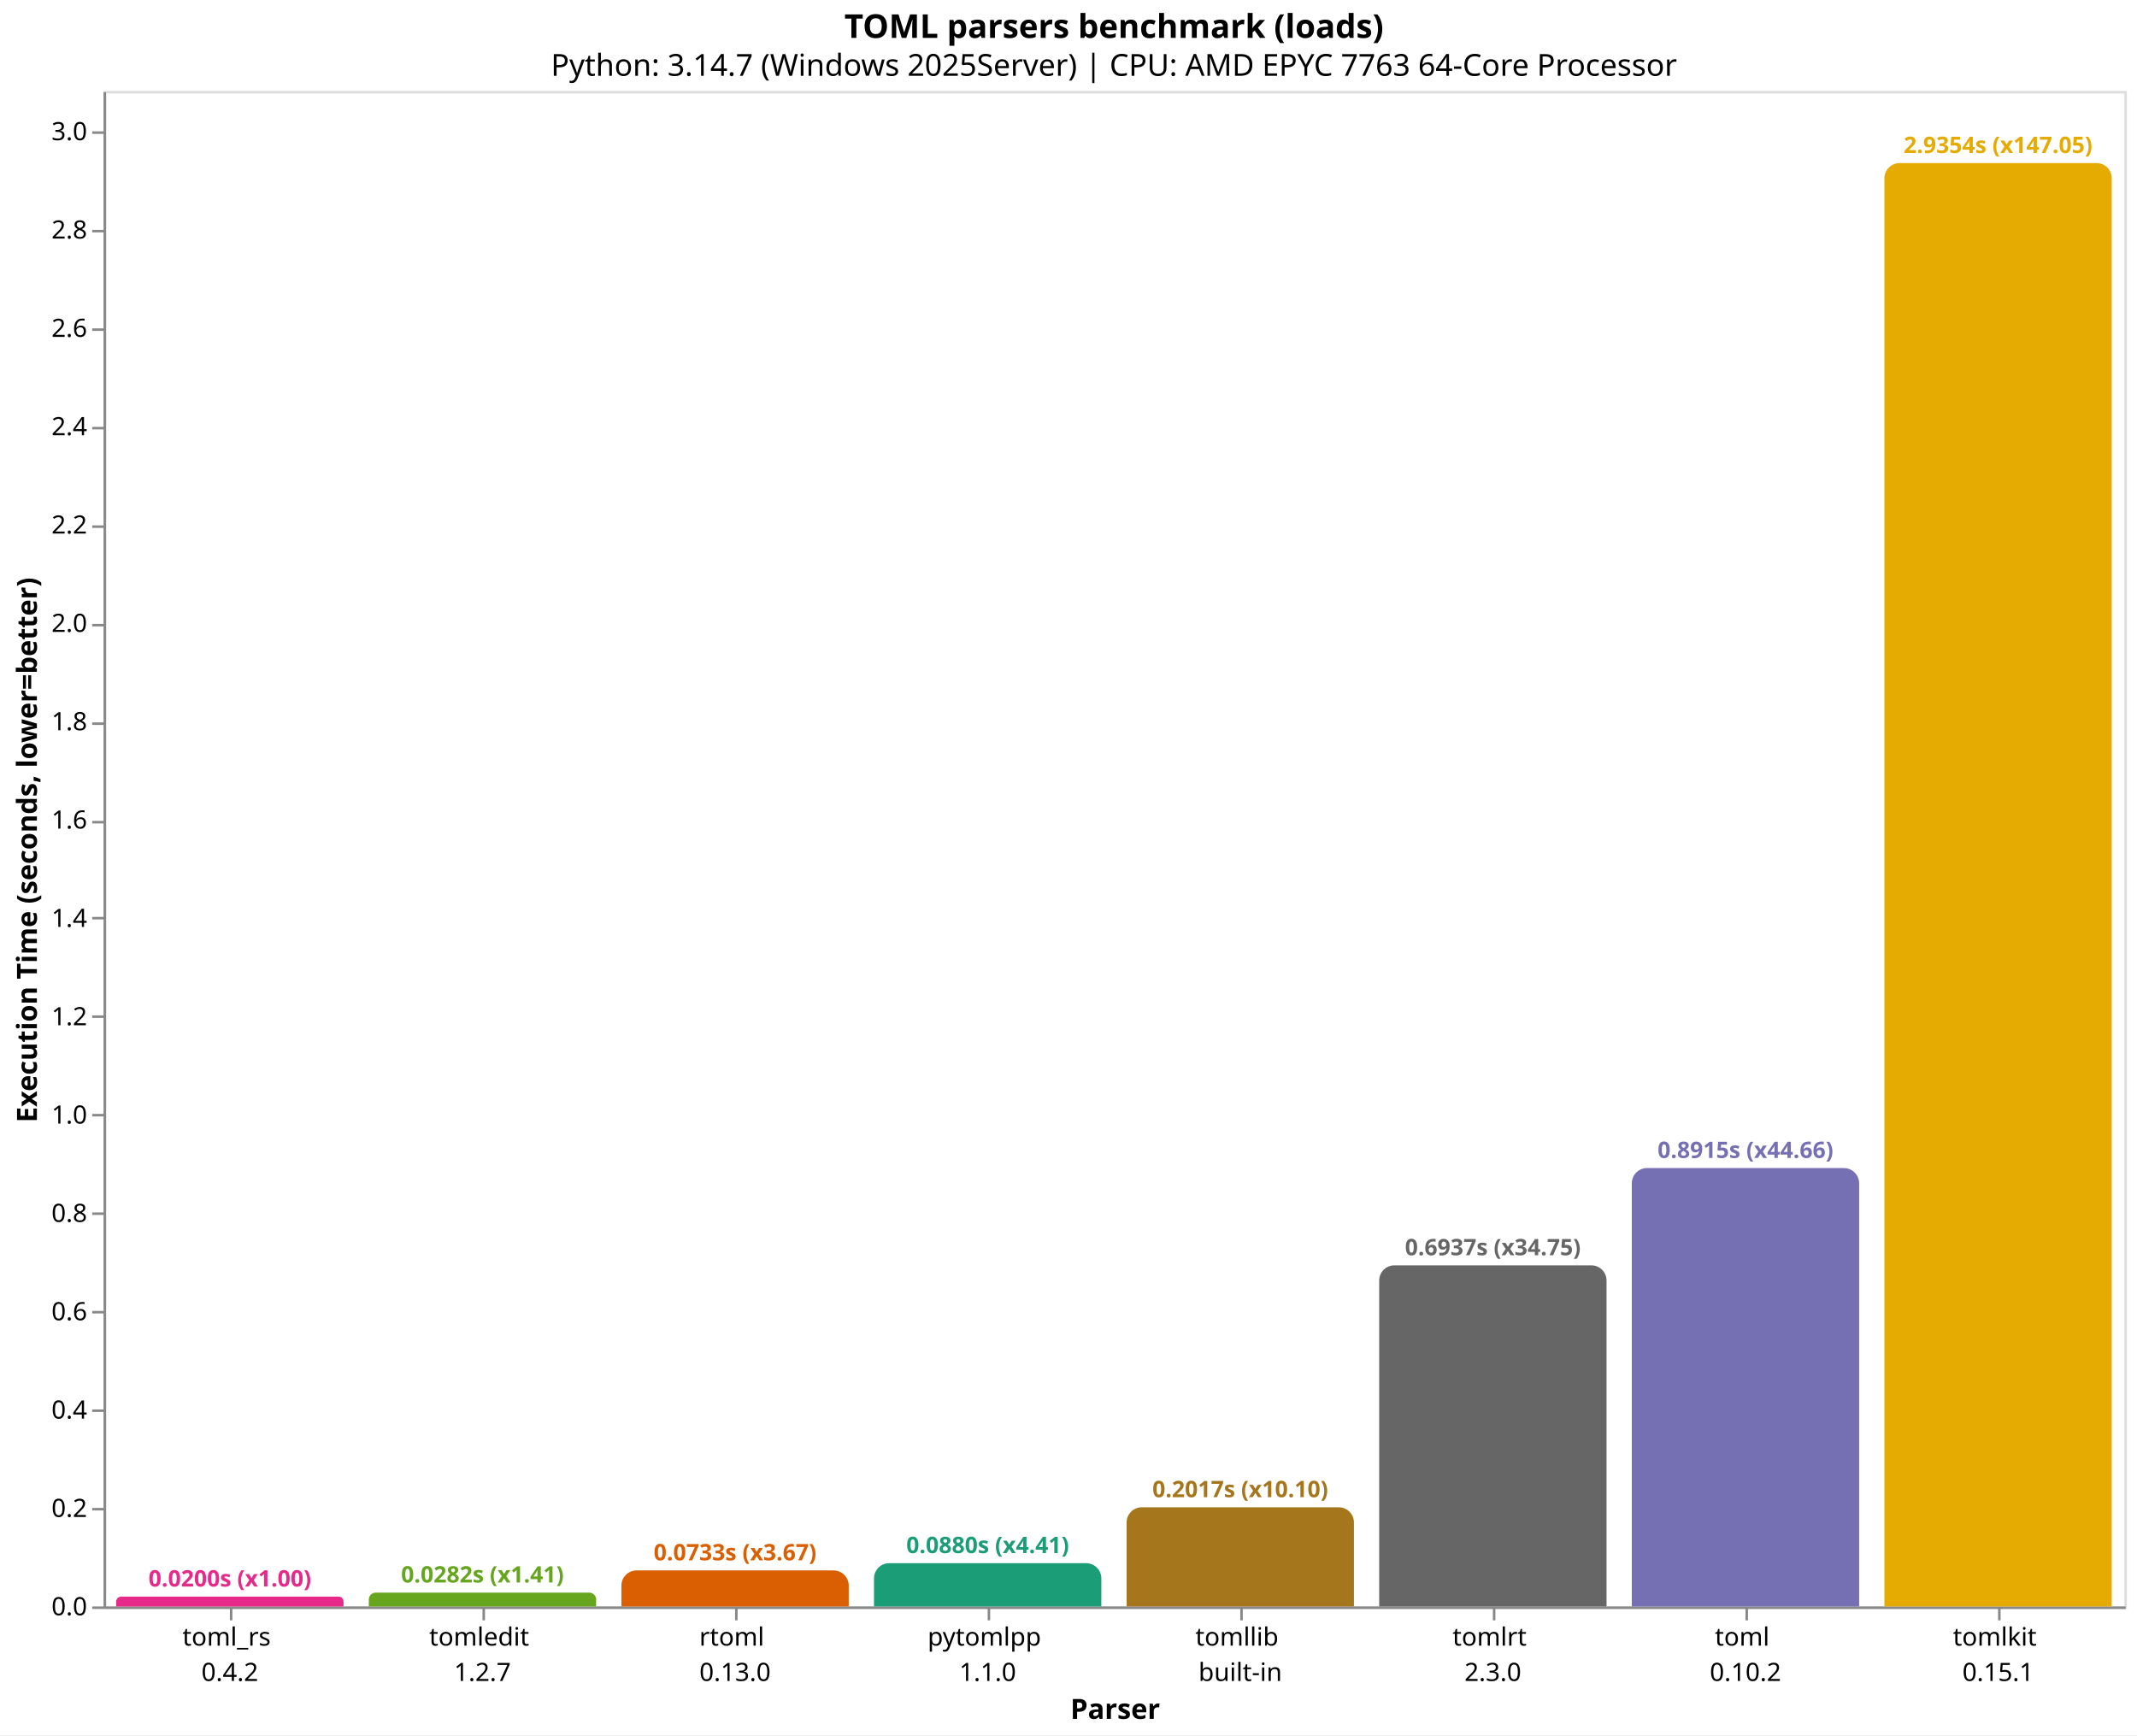
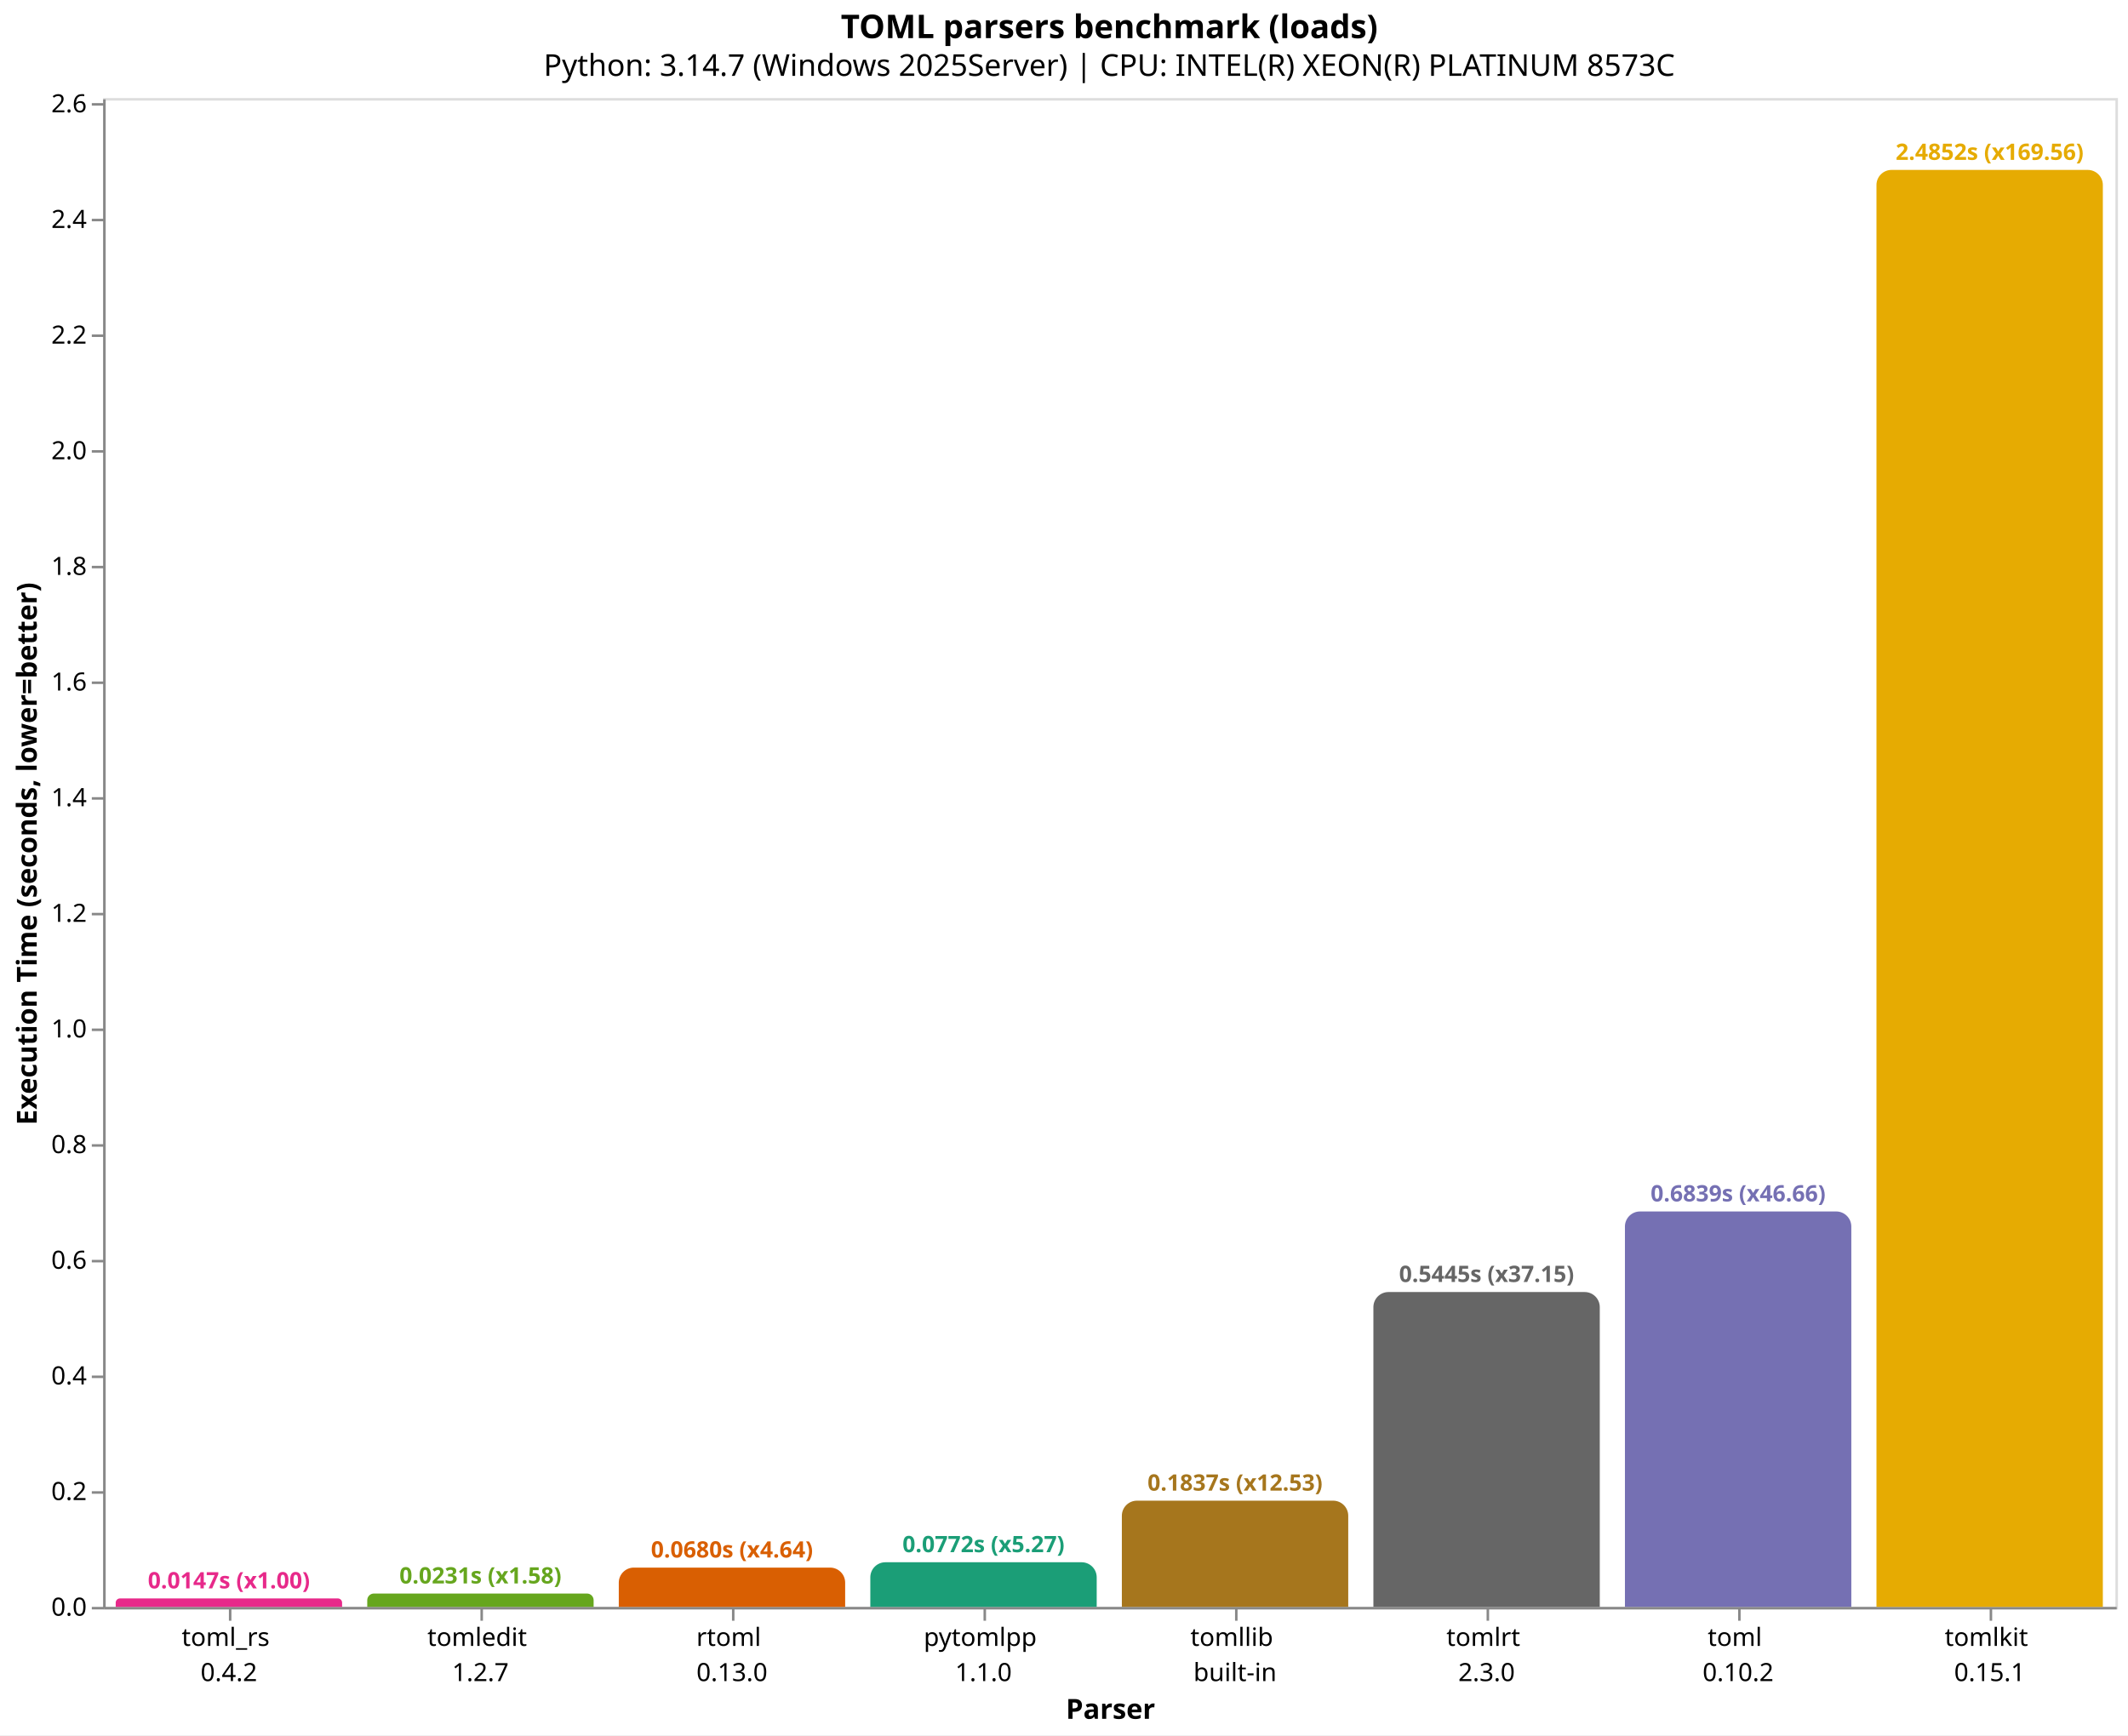
- <svg xmlns="http://www.w3.org/2000/svg" version="1.1" class="marks" width="846" height="687" viewBox="0 0 846 687">
-   <rect width="846" height="687" fill="white" />
-   <g fill="none" stroke-miterlimit="10" transform="translate(41,36)">
+ <svg xmlns="http://www.w3.org/2000/svg" version="1.1" class="marks" width="846" height="690" viewBox="0 0 846 690">
+   <rect width="846" height="690" fill="white" />
+   <g fill="none" stroke-miterlimit="10" transform="translate(41,39)">
    <g class="mark-group role-frame root" role="graphics-object" aria-roledescription="group mark container">
      <g transform="translate(0,0)">
        <path class="background" aria-hidden="true" d="M0.5,0.5h800v600h-800Z" stroke="#ddd" />
        <g>
          <g class="mark-group role-axis" role="graphics-symbol" aria-roledescription="axis" aria-label="X-axis titled 'Parser' for a discrete scale with 8 values: toml_rs&#10;0.4.2, tomledit&#10;1.2.7, rtoml&#10;0.13.0, pytomlpp&#10;1.1.0, tomllib&#10;built-in, ending with tomlkit&#10;0.15.1">
            <g transform="translate(0.5,600.5)">
              <path class="background" aria-hidden="true" d="M0,0h0v0h0Z" pointer-events="none" />
              <g>
                <g class="mark-rule role-axis-tick" pointer-events="none">
                  <line transform="translate(50,0)" x2="0" y2="5" stroke="#888" stroke-width="1" opacity="1" />
                  <line transform="translate(150,0)" x2="0" y2="5" stroke="#888" stroke-width="1" opacity="1" />
                  <line transform="translate(250,0)" x2="0" y2="5" stroke="#888" stroke-width="1" opacity="1" />
                  <line transform="translate(350,0)" x2="0" y2="5" stroke="#888" stroke-width="1" opacity="1" />
                  <line transform="translate(450,0)" x2="0" y2="5" stroke="#888" stroke-width="1" opacity="1" />
                  <line transform="translate(550,0)" x2="0" y2="5" stroke="#888" stroke-width="1" opacity="1" />
                  <line transform="translate(650,0)" x2="0" y2="5" stroke="#888" stroke-width="1" opacity="1" />
                  <line transform="translate(750,0)" x2="0" y2="5" stroke="#888" stroke-width="1" opacity="1" />
                </g>
                <g class="mark-text role-axis-label" pointer-events="none">
                  <text text-anchor="middle" transform="translate(49.5,15)" font-family="sans-serif" font-size="10px" fill="#000" opacity="1">
                    <tspan>toml_rs</tspan>
                    <tspan x="0" dy="14">0.4.2</tspan>
                  </text>
                  <text text-anchor="middle" transform="translate(149.5,15)" font-family="sans-serif" font-size="10px" fill="#000" opacity="1">
                    <tspan>tomledit</tspan>
                    <tspan x="0" dy="14">1.2.7</tspan>
                  </text>
                  <text text-anchor="middle" transform="translate(249.5,15)" font-family="sans-serif" font-size="10px" fill="#000" opacity="1">
                    <tspan>rtoml</tspan>
                    <tspan x="0" dy="14">0.13.0</tspan>
                  </text>
                  <text text-anchor="middle" transform="translate(349.5,15)" font-family="sans-serif" font-size="10px" fill="#000" opacity="1">
                    <tspan>pytomlpp</tspan>
                    <tspan x="0" dy="14">1.1.0</tspan>
                  </text>
                  <text text-anchor="middle" transform="translate(449.5,15)" font-family="sans-serif" font-size="10px" fill="#000" opacity="1">
                    <tspan>tomllib</tspan>
                    <tspan x="0" dy="14">built-in</tspan>
                  </text>
                  <text text-anchor="middle" transform="translate(549.5,15)" font-family="sans-serif" font-size="10px" fill="#000" opacity="1">
                    <tspan>tomlrt</tspan>
                    <tspan x="0" dy="14">2.3.0</tspan>
                  </text>
                  <text text-anchor="middle" transform="translate(649.5,15)" font-family="sans-serif" font-size="10px" fill="#000" opacity="1">
                    <tspan>toml</tspan>
                    <tspan x="0" dy="14">0.10.2</tspan>
                  </text>
                  <text text-anchor="middle" transform="translate(749.5,15)" font-family="sans-serif" font-size="10px" fill="#000" opacity="1">
                    <tspan>tomlkit</tspan>
                    <tspan x="0" dy="14">0.15.1</tspan>
                  </text>
                </g>
                <g class="mark-rule role-axis-domain" pointer-events="none">
                  <line transform="translate(0,0)" x2="800" y2="0" stroke="#888" stroke-width="1" opacity="1" />
                </g>
                <g class="mark-text role-axis-title" pointer-events="none">
                  <text text-anchor="middle" transform="translate(400,44)" font-family="sans-serif" font-size="11px" font-weight="bold" fill="#000" opacity="1">Parser</text>
                </g>
              </g>
              <path class="foreground" aria-hidden="true" d="" pointer-events="none" display="none" />
            </g>
          </g>
-           <g class="mark-group role-axis" role="graphics-symbol" aria-roledescription="axis" aria-label="Y-axis titled 'Execution Time (seconds, lower=better)' for a linear scale with values from 0.0 to 3.1">
+           <g class="mark-group role-axis" role="graphics-symbol" aria-roledescription="axis" aria-label="Y-axis titled 'Execution Time (seconds, lower=better)' for a linear scale with values from 0.0 to 2.6">
            <g transform="translate(0.5,0.5)">
              <path class="background" aria-hidden="true" d="M0,0h0v0h0Z" pointer-events="none" />
              <g>
                <g class="mark-rule role-axis-tick" pointer-events="none">
                  <line transform="translate(0,600)" x2="-5" y2="0" stroke="#888" stroke-width="1" opacity="1" />
-                   <line transform="translate(0,561)" x2="-5" y2="0" stroke="#888" stroke-width="1" opacity="1" />
-                   <line transform="translate(0,522)" x2="-5" y2="0" stroke="#888" stroke-width="1" opacity="1" />
-                   <line transform="translate(0,483)" x2="-5" y2="0" stroke="#888" stroke-width="1" opacity="1" />
-                   <line transform="translate(0,444)" x2="-5" y2="0" stroke="#888" stroke-width="1" opacity="1" />
-                   <line transform="translate(0,405)" x2="-5" y2="0" stroke="#888" stroke-width="1" opacity="1" />
-                   <line transform="translate(0,366)" x2="-5" y2="0" stroke="#888" stroke-width="1" opacity="1" />
-                   <line transform="translate(0,327)" x2="-5" y2="0" stroke="#888" stroke-width="1" opacity="1" />
-                   <line transform="translate(0,289)" x2="-5" y2="0" stroke="#888" stroke-width="1" opacity="1" />
-                   <line transform="translate(0,250)" x2="-5" y2="0" stroke="#888" stroke-width="1" opacity="1" />
-                   <line transform="translate(0,211)" x2="-5" y2="0" stroke="#888" stroke-width="1" opacity="1" />
-                   <line transform="translate(0,172)" x2="-5" y2="0" stroke="#888" stroke-width="1" opacity="1" />
-                   <line transform="translate(0,133)" x2="-5" y2="0" stroke="#888" stroke-width="1" opacity="1" />
+                   <line transform="translate(0,554)" x2="-5" y2="0" stroke="#888" stroke-width="1" opacity="1" />
+                   <line transform="translate(0,508)" x2="-5" y2="0" stroke="#888" stroke-width="1" opacity="1" />
+                   <line transform="translate(0,462)" x2="-5" y2="0" stroke="#888" stroke-width="1" opacity="1" />
+                   <line transform="translate(0,416)" x2="-5" y2="0" stroke="#888" stroke-width="1" opacity="1" />
+                   <line transform="translate(0,370)" x2="-5" y2="0" stroke="#888" stroke-width="1" opacity="1" />
+                   <line transform="translate(0,324)" x2="-5" y2="0" stroke="#888" stroke-width="1" opacity="1" />
+                   <line transform="translate(0,278)" x2="-5" y2="0" stroke="#888" stroke-width="1" opacity="1" />
+                   <line transform="translate(0,232)" x2="-5" y2="0" stroke="#888" stroke-width="1" opacity="1" />
+                   <line transform="translate(0,186)" x2="-5" y2="0" stroke="#888" stroke-width="1" opacity="1" />
+                   <line transform="translate(0,140)" x2="-5" y2="0" stroke="#888" stroke-width="1" opacity="1" />
                  <line transform="translate(0,94)" x2="-5" y2="0" stroke="#888" stroke-width="1" opacity="1" />
-                   <line transform="translate(0,55)" x2="-5" y2="0" stroke="#888" stroke-width="1" opacity="1" />
-                   <line transform="translate(0,16)" x2="-5" y2="0" stroke="#888" stroke-width="1" opacity="1" />
+                   <line transform="translate(0,48)" x2="-5" y2="0" stroke="#888" stroke-width="1" opacity="1" />
+                   <line transform="translate(0,2)" x2="-5" y2="0" stroke="#888" stroke-width="1" opacity="1" />
                </g>
                <g class="mark-text role-axis-label" pointer-events="none">
                  <text text-anchor="end" transform="translate(-7,603)" font-family="sans-serif" font-size="10px" fill="#000" opacity="1">0.0</text>
-                   <text text-anchor="end" transform="translate(-7,564.0669)" font-family="sans-serif" font-size="10px" fill="#000" opacity="1">0.2</text>
-                   <text text-anchor="end" transform="translate(-7,525.1338)" font-family="sans-serif" font-size="10px" fill="#000" opacity="1">0.4</text>
-                   <text text-anchor="end" transform="translate(-7,486.2007)" font-family="sans-serif" font-size="10px" fill="#000" opacity="1">0.6</text>
-                   <text text-anchor="end" transform="translate(-7,447.2676)" font-family="sans-serif" font-size="10px" fill="#000" opacity="1">0.8</text>
-                   <text text-anchor="end" transform="translate(-7,408.3344)" font-family="sans-serif" font-size="10px" fill="#000" opacity="1">1.0</text>
-                   <text text-anchor="end" transform="translate(-7,369.4013)" font-family="sans-serif" font-size="10px" fill="#000" opacity="1">1.2</text>
-                   <text text-anchor="end" transform="translate(-7,330.4682)" font-family="sans-serif" font-size="10px" fill="#000" opacity="1">1.4</text>
-                   <text text-anchor="end" transform="translate(-7,291.5351)" font-family="sans-serif" font-size="10px" fill="#000" opacity="1">1.6</text>
-                   <text text-anchor="end" transform="translate(-7,252.602)" font-family="sans-serif" font-size="10px" fill="#000" opacity="1">1.8</text>
-                   <text text-anchor="end" transform="translate(-7,213.6689)" font-family="sans-serif" font-size="10px" fill="#000" opacity="1">2.0</text>
-                   <text text-anchor="end" transform="translate(-7,174.7358)" font-family="sans-serif" font-size="10px" fill="#000" opacity="1">2.2</text>
-                   <text text-anchor="end" transform="translate(-7,135.8027)" font-family="sans-serif" font-size="10px" fill="#000" opacity="1">2.4</text>
-                   <text text-anchor="end" transform="translate(-7,96.86954)" font-family="sans-serif" font-size="10px" fill="#000" opacity="1">2.6</text>
-                   <text text-anchor="end" transform="translate(-7,57.93643)" font-family="sans-serif" font-size="10px" fill="#000" opacity="1">2.8</text>
-                   <text text-anchor="end" transform="translate(-7,19.00331)" font-family="sans-serif" font-size="10px" fill="#000" opacity="1">3.0</text>
+                   <text text-anchor="end" transform="translate(-7,557.0131)" font-family="sans-serif" font-size="10px" fill="#000" opacity="1">0.2</text>
+                   <text text-anchor="end" transform="translate(-7,511.0262)" font-family="sans-serif" font-size="10px" fill="#000" opacity="1">0.4</text>
+                   <text text-anchor="end" transform="translate(-7,465.0392)" font-family="sans-serif" font-size="10px" fill="#000" opacity="1">0.6</text>
+                   <text text-anchor="end" transform="translate(-7,419.0523)" font-family="sans-serif" font-size="10px" fill="#000" opacity="1">0.8</text>
+                   <text text-anchor="end" transform="translate(-7,373.0654)" font-family="sans-serif" font-size="10px" fill="#000" opacity="1">1.0</text>
+                   <text text-anchor="end" transform="translate(-7,327.0785)" font-family="sans-serif" font-size="10px" fill="#000" opacity="1">1.2</text>
+                   <text text-anchor="end" transform="translate(-7,281.0915)" font-family="sans-serif" font-size="10px" fill="#000" opacity="1">1.4</text>
+                   <text text-anchor="end" transform="translate(-7,235.1046)" font-family="sans-serif" font-size="10px" fill="#000" opacity="1">1.6</text>
+                   <text text-anchor="end" transform="translate(-7,189.1177)" font-family="sans-serif" font-size="10px" fill="#000" opacity="1">1.8</text>
+                   <text text-anchor="end" transform="translate(-7,143.1308)" font-family="sans-serif" font-size="10px" fill="#000" opacity="1">2.0</text>
+                   <text text-anchor="end" transform="translate(-7,97.14384)" font-family="sans-serif" font-size="10px" fill="#000" opacity="1">2.2</text>
+                   <text text-anchor="end" transform="translate(-7,51.15691)" font-family="sans-serif" font-size="10px" fill="#000" opacity="1">2.4</text>
+                   <text text-anchor="end" transform="translate(-7,5.169991)" font-family="sans-serif" font-size="10px" fill="#000" opacity="1">2.6</text>
                </g>
                <g class="mark-rule role-axis-domain" pointer-events="none">
                  <line transform="translate(0,600)" x2="0" y2="-600" stroke="#888" stroke-width="1" opacity="1" />
                </g>
                <g class="mark-text role-axis-title" pointer-events="none">
                  <text text-anchor="middle" transform="translate(-24.90137,300) rotate(-90) translate(0,-2)" font-family="sans-serif" font-size="11px" font-weight="bold" fill="#000" opacity="1">Execution Time (seconds, lower=better)</text>
                </g>
              </g>
              <path class="foreground" aria-hidden="true" d="" pointer-events="none" display="none" />
            </g>
          </g>
          <g class="mark-group role-scope" role="graphics-object" aria-roledescription="group mark container">
-             <g transform="translate(5,596.1139)">
-               <path class="background" aria-hidden="true" d="M1.943,0L88.057,0C89.129,0,90,0.871,90,1.943L90,3.886C90,3.886,90,3.886,90,3.886L0,3.886C0,3.886,0,3.886,0,3.886L0,1.943C0,0.871,0.871,0,1.943,0Z" />
+             <g transform="translate(5,596.6299)">
+               <path class="background" aria-hidden="true" d="M1.685,0L88.315,0C89.245,0,90,0.755,90,1.685L90,3.37C90,3.37,90,3.37,90,3.37L0,3.37C0,3.37,0,3.37,0,3.37L0,1.685C0,0.755,0.755,0,1.685,0Z" />
              <g clip-path="url(#clip1)">
                <g class="mark-group role-scope" role="graphics-object" aria-roledescription="group mark container">
-                   <g transform="translate(0,-596.1139)">
-                     <path class="background" aria-hidden="true" d="M0,0h90v0h-90Z" />
-                     <g>
-                       <g class="mark-rect role-mark layer_0_marks" role="graphics-object" aria-roledescription="rect mark container">
-                         <path aria-label="Parser: toml_rs&#10;0.4.2; Execution Time (seconds, lower=better): 0.0199628; parser: toml_rs; Execution Time (s): 0.0200; Slowdown: 1.00" role="graphics-symbol" aria-roledescription="bar" d="M0,596.114h90v3.886h-90Z" fill="#e7298a" />
-                       </g>
-                     </g>
-                     <path class="foreground" aria-hidden="true" d="" display="none" />
-                   </g>
-                 </g>
-               </g>
-               <path class="foreground" aria-hidden="true" d="" display="none" />
-             </g>
-             <g transform="translate(105,594.5182)">
-               <path class="background" aria-hidden="true" d="M2.741,0L87.259,0C88.772,0,90,1.228,90,2.741L90,5.482C90,5.482,90,5.482,90,5.482L0,5.482C0,5.482,0,5.482,0,5.482L0,2.741C0,1.228,1.228,0,2.741,0Z" />
+                   <g transform="translate(0,-596.6299)">
+                     <path class="background" aria-hidden="true" d="M0,0h90v0h-90Z" />
+                     <g>
+                       <g class="mark-rect role-mark layer_0_marks" role="graphics-object" aria-roledescription="rect mark container">
+                         <path aria-label="Parser: toml_rs&#10;0.4.2; Execution Time (seconds, lower=better): 0.0146568; parser: toml_rs; Execution Time (s): 0.0147; Slowdown: 1.00" role="graphics-symbol" aria-roledescription="bar" d="M0,596.63h90v3.37h-90Z" fill="#e7298a" />
+                       </g>
+                     </g>
+                     <path class="foreground" aria-hidden="true" d="" display="none" />
+                   </g>
+                 </g>
+               </g>
+               <path class="foreground" aria-hidden="true" d="" display="none" />
+             </g>
+             <g transform="translate(105,594.6781)">
+               <path class="background" aria-hidden="true" d="M2.661,0L87.339,0C88.808,0,90,1.192,90,2.661L90,5.322C90,5.322,90,5.322,90,5.322L0,5.322C0,5.322,0,5.322,0,5.322L0,2.661C0,1.192,1.192,0,2.661,0Z" />
              <g clip-path="url(#clip2)">
                <g class="mark-group role-scope" role="graphics-object" aria-roledescription="group mark container">
-                   <g transform="translate(0,-594.5182)">
-                     <path class="background" aria-hidden="true" d="M0,0h90v0h-90Z" />
-                     <g>
-                       <g class="mark-rect role-mark layer_0_marks" role="graphics-object" aria-roledescription="rect mark container">
-                         <path aria-label="Parser: tomledit&#10;1.2.7; Execution Time (seconds, lower=better): 0.0281601; parser: tomledit; Execution Time (s): 0.0282; Slowdown: 1.41" role="graphics-symbol" aria-roledescription="bar" d="M0,594.518h90v5.482h-90Z" fill="#66a61e" />
-                       </g>
-                     </g>
-                     <path class="foreground" aria-hidden="true" d="" display="none" />
-                   </g>
-                 </g>
-               </g>
-               <path class="foreground" aria-hidden="true" d="" display="none" />
-             </g>
-             <g transform="translate(205,585.7393)">
-               <path class="background" aria-hidden="true" d="M6,0L84,0C87.311,0,90,2.689,90,6L90,14.261C90,14.261,90,14.261,90,14.261L0,14.261C0,14.261,0,14.261,0,14.261L0,6C0,2.689,2.689,0,6,0Z" />
+                   <g transform="translate(0,-594.6781)">
+                     <path class="background" aria-hidden="true" d="M0,0h90v0h-90Z" />
+                     <g>
+                       <g class="mark-rect role-mark layer_0_marks" role="graphics-object" aria-roledescription="rect mark container">
+                         <path aria-label="Parser: tomledit&#10;1.2.7; Execution Time (seconds, lower=better): 0.0231452; parser: tomledit; Execution Time (s): 0.0231; Slowdown: 1.58" role="graphics-symbol" aria-roledescription="bar" d="M0,594.678h90v5.322h-90Z" fill="#66a61e" />
+                       </g>
+                     </g>
+                     <path class="foreground" aria-hidden="true" d="" display="none" />
+                   </g>
+                 </g>
+               </g>
+               <path class="foreground" aria-hidden="true" d="" display="none" />
+             </g>
+             <g transform="translate(205,584.3672)">
+               <path class="background" aria-hidden="true" d="M6,0L84,0C87.311,0,90,2.689,90,6L90,15.633C90,15.633,90,15.633,90,15.633L0,15.633C0,15.633,0,15.633,0,15.633L0,6C0,2.689,2.689,0,6,0Z" />
              <g clip-path="url(#clip3)">
                <g class="mark-group role-scope" role="graphics-object" aria-roledescription="group mark container">
-                   <g transform="translate(0,-585.7393)">
-                     <path class="background" aria-hidden="true" d="M0,0h90v0h-90Z" />
-                     <g>
-                       <g class="mark-rect role-mark layer_0_marks" role="graphics-object" aria-roledescription="rect mark container">
-                         <path aria-label="Parser: rtoml&#10;0.13.0; Execution Time (seconds, lower=better): 0.0732576; parser: rtoml; Execution Time (s): 0.0733; Slowdown: 3.67" role="graphics-symbol" aria-roledescription="bar" d="M0,585.739h90v14.261h-90Z" fill="#d95f02" />
-                       </g>
-                     </g>
-                     <path class="foreground" aria-hidden="true" d="" display="none" />
-                   </g>
-                 </g>
-               </g>
-               <path class="foreground" aria-hidden="true" d="" display="none" />
-             </g>
-             <g transform="translate(305,582.8718)">
-               <path class="background" aria-hidden="true" d="M6,0L84,0C87.311,0,90,2.689,90,6L90,17.128C90,17.128,90,17.128,90,17.128L0,17.128C0,17.128,0,17.128,0,17.128L0,6C0,2.689,2.689,0,6,0Z" />
+                   <g transform="translate(0,-584.3672)">
+                     <path class="background" aria-hidden="true" d="M0,0h90v0h-90Z" />
+                     <g>
+                       <g class="mark-rect role-mark layer_0_marks" role="graphics-object" aria-roledescription="rect mark container">
+                         <path aria-label="Parser: rtoml&#10;0.13.0; Execution Time (seconds, lower=better): 0.0679881; parser: rtoml; Execution Time (s): 0.0680; Slowdown: 4.64" role="graphics-symbol" aria-roledescription="bar" d="M0,584.367h90v15.633h-90Z" fill="#d95f02" />
+                       </g>
+                     </g>
+                     <path class="foreground" aria-hidden="true" d="" display="none" />
+                   </g>
+                 </g>
+               </g>
+               <path class="foreground" aria-hidden="true" d="" display="none" />
+             </g>
+             <g transform="translate(305,582.2443)">
+               <path class="background" aria-hidden="true" d="M6,0L84,0C87.311,0,90,2.689,90,6L90,17.756C90,17.756,90,17.756,90,17.756L0,17.756C0,17.756,0,17.756,0,17.756L0,6C0,2.689,2.689,0,6,0Z" />
              <g clip-path="url(#clip4)">
                <g class="mark-group role-scope" role="graphics-object" aria-roledescription="group mark container">
-                   <g transform="translate(0,-582.8718)">
-                     <path class="background" aria-hidden="true" d="M0,0h90v0h-90Z" />
-                     <g>
-                       <g class="mark-rect role-mark layer_0_marks" role="graphics-object" aria-roledescription="rect mark container">
-                         <path aria-label="Parser: pytomlpp&#10;1.1.0; Execution Time (seconds, lower=better): 0.0879879; parser: pytomlpp; Execution Time (s): 0.0880; Slowdown: 4.41" role="graphics-symbol" aria-roledescription="bar" d="M0,582.872h90v17.128h-90Z" fill="#1b9e77" />
-                       </g>
-                     </g>
-                     <path class="foreground" aria-hidden="true" d="" display="none" />
-                   </g>
-                 </g>
-               </g>
-               <path class="foreground" aria-hidden="true" d="" display="none" />
-             </g>
-             <g transform="translate(405,560.7439)">
-               <path class="background" aria-hidden="true" d="M6,0L84,0C87.311,0,90,2.689,90,6L90,39.256C90,39.256,90,39.256,90,39.256L0,39.256C0,39.256,0,39.256,0,39.256L0,6C0,2.689,2.689,0,6,0Z" />
+                   <g transform="translate(0,-582.2443)">
+                     <path class="background" aria-hidden="true" d="M0,0h90v0h-90Z" />
+                     <g>
+                       <g class="mark-rect role-mark layer_0_marks" role="graphics-object" aria-roledescription="rect mark container">
+                         <path aria-label="Parser: pytomlpp&#10;1.1.0; Execution Time (seconds, lower=better): 0.0772205; parser: pytomlpp; Execution Time (s): 0.0772; Slowdown: 5.27" role="graphics-symbol" aria-roledescription="bar" d="M0,582.244h90v17.756h-90Z" fill="#1b9e77" />
+                       </g>
+                     </g>
+                     <path class="foreground" aria-hidden="true" d="" display="none" />
+                   </g>
+                 </g>
+               </g>
+               <path class="foreground" aria-hidden="true" d="" display="none" />
+             </g>
+             <g transform="translate(405,557.7562)">
+               <path class="background" aria-hidden="true" d="M6,0L84,0C87.311,0,90,2.689,90,6L90,42.244C90,42.244,90,42.244,90,42.244L0,42.244C0,42.244,0,42.244,0,42.244L0,6C0,2.689,2.689,0,6,0Z" />
              <g clip-path="url(#clip5)">
                <g class="mark-group role-scope" role="graphics-object" aria-roledescription="group mark container">
-                   <g transform="translate(0,-560.7439)">
-                     <path class="background" aria-hidden="true" d="M0,0h90v0h-90Z" />
-                     <g>
-                       <g class="mark-rect role-mark layer_0_marks" role="graphics-object" aria-roledescription="rect mark container">
-                         <path aria-label="Parser: tomllib&#10;built-in; Execution Time (seconds, lower=better): 0.201659; parser: tomllib; Execution Time (s): 0.2017; Slowdown: 10.10" role="graphics-symbol" aria-roledescription="bar" d="M0,560.744h90v39.256h-90Z" fill="#a6761d" />
-                       </g>
-                     </g>
-                     <path class="foreground" aria-hidden="true" d="" display="none" />
-                   </g>
-                 </g>
-               </g>
-               <path class="foreground" aria-hidden="true" d="" display="none" />
-             </g>
-             <g transform="translate(505,464.9602)">
-               <path class="background" aria-hidden="true" d="M6,0L84,0C87.311,0,90,2.689,90,6L90,135.04C90,135.04,90,135.04,90,135.04L0,135.04C0,135.04,0,135.04,0,135.04L0,6C0,2.689,2.689,0,6,0Z" />
+                   <g transform="translate(0,-557.7562)">
+                     <path class="background" aria-hidden="true" d="M0,0h90v0h-90Z" />
+                     <g>
+                       <g class="mark-rect role-mark layer_0_marks" role="graphics-object" aria-roledescription="rect mark container">
+                         <path aria-label="Parser: tomllib&#10;built-in; Execution Time (seconds, lower=better): 0.1837208; parser: tomllib; Execution Time (s): 0.1837; Slowdown: 12.53" role="graphics-symbol" aria-roledescription="bar" d="M0,557.756h90v42.244h-90Z" fill="#a6761d" />
+                       </g>
+                     </g>
+                     <path class="foreground" aria-hidden="true" d="" display="none" />
+                   </g>
+                 </g>
+               </g>
+               <path class="foreground" aria-hidden="true" d="" display="none" />
+             </g>
+             <g transform="translate(505,474.7903)">
+               <path class="background" aria-hidden="true" d="M6,0L84,0C87.311,0,90,2.689,90,6L90,125.21C90,125.21,90,125.21,90,125.21L0,125.21C0,125.21,0,125.21,0,125.21L0,6C0,2.689,2.689,0,6,0Z" />
              <g clip-path="url(#clip6)">
                <g class="mark-group role-scope" role="graphics-object" aria-roledescription="group mark container">
-                   <g transform="translate(0,-464.9602)">
-                     <path class="background" aria-hidden="true" d="M0,0h90v0h-90Z" />
-                     <g>
-                       <g class="mark-rect role-mark layer_0_marks" role="graphics-object" aria-roledescription="rect mark container">
-                         <path aria-label="Parser: tomlrt&#10;2.3.0; Execution Time (seconds, lower=better): 0.6937015; parser: tomlrt; Execution Time (s): 0.6937; Slowdown: 34.75" role="graphics-symbol" aria-roledescription="bar" d="M0,464.96h90v135.04h-90Z" fill="#666666" />
-                       </g>
-                     </g>
-                     <path class="foreground" aria-hidden="true" d="" display="none" />
-                   </g>
-                 </g>
-               </g>
-               <path class="foreground" aria-hidden="true" d="" display="none" />
-             </g>
-             <g transform="translate(605,426.4465)">
-               <path class="background" aria-hidden="true" d="M6,0L84,0C87.311,0,90,2.689,90,6L90,173.554C90,173.554,90,173.554,90,173.554L0,173.554C0,173.554,0,173.554,0,173.554L0,6C0,2.689,2.689,0,6,0Z" />
+                   <g transform="translate(0,-474.7903)">
+                     <path class="background" aria-hidden="true" d="M0,0h90v0h-90Z" />
+                     <g>
+                       <g class="mark-rect role-mark layer_0_marks" role="graphics-object" aria-roledescription="rect mark container">
+                         <path aria-label="Parser: tomlrt&#10;2.3.0; Execution Time (seconds, lower=better): 0.5445448; parser: tomlrt; Execution Time (s): 0.5445; Slowdown: 37.15" role="graphics-symbol" aria-roledescription="bar" d="M0,474.79h90v125.21h-90Z" fill="#666666" />
+                       </g>
+                     </g>
+                     <path class="foreground" aria-hidden="true" d="" display="none" />
+                   </g>
+                 </g>
+               </g>
+               <path class="foreground" aria-hidden="true" d="" display="none" />
+             </g>
+             <g transform="translate(605,442.7493)">
+               <path class="background" aria-hidden="true" d="M6,0L84,0C87.311,0,90,2.689,90,6L90,157.251C90,157.251,90,157.251,90,157.251L0,157.251C0,157.251,0,157.251,0,157.251L0,6C0,2.689,2.689,0,6,0Z" />
              <g clip-path="url(#clip7)">
                <g class="mark-group role-scope" role="graphics-object" aria-roledescription="group mark container">
-                   <g transform="translate(0,-426.4465)">
-                     <path class="background" aria-hidden="true" d="M0,0h90v0h-90Z" />
-                     <g>
-                       <g class="mark-rect role-mark layer_0_marks" role="graphics-object" aria-roledescription="rect mark container">
-                         <path aria-label="Parser: toml&#10;0.10.2; Execution Time (seconds, lower=better): 0.8915472; parser: toml; Execution Time (s): 0.8915; Slowdown: 44.66" role="graphics-symbol" aria-roledescription="bar" d="M0,426.446h90v173.554h-90Z" fill="#7570b3" />
+                   <g transform="translate(0,-442.7493)">
+                     <path class="background" aria-hidden="true" d="M0,0h90v0h-90Z" />
+                     <g>
+                       <g class="mark-rect role-mark layer_0_marks" role="graphics-object" aria-roledescription="rect mark container">
+                         <path aria-label="Parser: toml&#10;0.10.2; Execution Time (seconds, lower=better): 0.683893; parser: toml; Execution Time (s): 0.6839; Slowdown: 46.66" role="graphics-symbol" aria-roledescription="bar" d="M0,442.749h90v157.251h-90Z" fill="#7570b3" />
                      </g>
                    </g>
                    <path class="foreground" aria-hidden="true" d="" display="none" />
                  </g>
                </g>
              </g>
              <path class="foreground" aria-hidden="true" d="" display="none" />
            </g>
            <g transform="translate(705,28.57143)">
              <path class="background" aria-hidden="true" d="M6,0L84,0C87.311,0,90,2.689,90,6L90,571.429C90,571.429,90,571.429,90,571.429L0,571.429C0,571.429,0,571.429,0,571.429L0,6C0,2.689,2.689,0,6,0Z" />
              <g clip-path="url(#clip8)">
                <g class="mark-group role-scope" role="graphics-object" aria-roledescription="group mark container">
                  <g transform="translate(0,-28.57143)">
                    <path class="background" aria-hidden="true" d="M0,0h90v0h-90Z" />
                    <g>
                      <g class="mark-rect role-mark layer_0_marks" role="graphics-object" aria-roledescription="rect mark container">
-                         <path aria-label="Parser: tomlkit&#10;0.15.1; Execution Time (seconds, lower=better): 2.9354374; parser: tomlkit; Execution Time (s): 2.9354; Slowdown: 147.05" role="graphics-symbol" aria-roledescription="bar" d="M0,28.571h90v571.429h-90Z" fill="#e6ab02" />
+                         <path aria-label="Parser: tomlkit&#10;0.15.1; Execution Time (seconds, lower=better): 2.4851785; parser: tomlkit; Execution Time (s): 2.4852; Slowdown: 169.56" role="graphics-symbol" aria-roledescription="bar" d="M0,28.571h90v571.429h-90Z" fill="#e6ab02" />
                      </g>
                    </g>
                    <path class="foreground" aria-hidden="true" d="" display="none" />
                  </g>
                </g>
              </g>
              <path class="foreground" aria-hidden="true" d="" display="none" />
            </g>
          </g>
          <g class="mark-text role-mark layer_1_marks" role="graphics-object" aria-roledescription="text mark container">
-             <text aria-label="Parser: toml_rs&#10;0.4.2; Execution Time (seconds, lower=better): 0.0199628; parser: toml_rs; label: 0.0200s (x1.00); Execution Time (s): 0.0200; Slowdown: 1.00" role="graphics-symbol" aria-roledescription="text mark" text-anchor="middle" transform="translate(50,592.1139)" font-family="sans-serif" font-size="9px" font-weight="bold" fill="#e7298a">0.0200s (x1.00)</text>
-             <text aria-label="Parser: tomledit&#10;1.2.7; Execution Time (seconds, lower=better): 0.0281601; parser: tomledit; label: 0.0282s (x1.41); Execution Time (s): 0.0282; Slowdown: 1.41" role="graphics-symbol" aria-roledescription="text mark" text-anchor="middle" transform="translate(150,590.5182)" font-family="sans-serif" font-size="9px" font-weight="bold" fill="#66a61e">0.0282s (x1.41)</text>
-             <text aria-label="Parser: rtoml&#10;0.13.0; Execution Time (seconds, lower=better): 0.0732576; parser: rtoml; label: 0.0733s (x3.67); Execution Time (s): 0.0733; Slowdown: 3.67" role="graphics-symbol" aria-roledescription="text mark" text-anchor="middle" transform="translate(250,581.7393)" font-family="sans-serif" font-size="9px" font-weight="bold" fill="#d95f02">0.0733s (x3.67)</text>
-             <text aria-label="Parser: pytomlpp&#10;1.1.0; Execution Time (seconds, lower=better): 0.0879879; parser: pytomlpp; label: 0.0880s (x4.41); Execution Time (s): 0.0880; Slowdown: 4.41" role="graphics-symbol" aria-roledescription="text mark" text-anchor="middle" transform="translate(350,578.8718)" font-family="sans-serif" font-size="9px" font-weight="bold" fill="#1b9e77">0.0880s (x4.41)</text>
-             <text aria-label="Parser: tomllib&#10;built-in; Execution Time (seconds, lower=better): 0.201659; parser: tomllib; label: 0.2017s (x10.10); Execution Time (s): 0.2017; Slowdown: 10.10" role="graphics-symbol" aria-roledescription="text mark" text-anchor="middle" transform="translate(450,556.7439)" font-family="sans-serif" font-size="9px" font-weight="bold" fill="#a6761d">0.2017s (x10.10)</text>
-             <text aria-label="Parser: tomlrt&#10;2.3.0; Execution Time (seconds, lower=better): 0.6937015; parser: tomlrt; label: 0.6937s (x34.75); Execution Time (s): 0.6937; Slowdown: 34.75" role="graphics-symbol" aria-roledescription="text mark" text-anchor="middle" transform="translate(550,460.9602)" font-family="sans-serif" font-size="9px" font-weight="bold" fill="#666666">0.6937s (x34.75)</text>
-             <text aria-label="Parser: toml&#10;0.10.2; Execution Time (seconds, lower=better): 0.8915472; parser: toml; label: 0.8915s (x44.66); Execution Time (s): 0.8915; Slowdown: 44.66" role="graphics-symbol" aria-roledescription="text mark" text-anchor="middle" transform="translate(650,422.4465)" font-family="sans-serif" font-size="9px" font-weight="bold" fill="#7570b3">0.8915s (x44.66)</text>
-             <text aria-label="Parser: tomlkit&#10;0.15.1; Execution Time (seconds, lower=better): 2.9354374; parser: tomlkit; label: 2.9354s (x147.05); Execution Time (s): 2.9354; Slowdown: 147.05" role="graphics-symbol" aria-roledescription="text mark" text-anchor="middle" transform="translate(750,24.57143)" font-family="sans-serif" font-size="9px" font-weight="bold" fill="#e6ab02">2.9354s (x147.05)</text>
+             <text aria-label="Parser: toml_rs&#10;0.4.2; Execution Time (seconds, lower=better): 0.0146568; parser: toml_rs; label: 0.0147s (x1.00); Execution Time (s): 0.0147; Slowdown: 1.00" role="graphics-symbol" aria-roledescription="text mark" text-anchor="middle" transform="translate(50,592.6299)" font-family="sans-serif" font-size="9px" font-weight="bold" fill="#e7298a">0.0147s (x1.00)</text>
+             <text aria-label="Parser: tomledit&#10;1.2.7; Execution Time (seconds, lower=better): 0.0231452; parser: tomledit; label: 0.0231s (x1.58); Execution Time (s): 0.0231; Slowdown: 1.58" role="graphics-symbol" aria-roledescription="text mark" text-anchor="middle" transform="translate(150,590.6781)" font-family="sans-serif" font-size="9px" font-weight="bold" fill="#66a61e">0.0231s (x1.58)</text>
+             <text aria-label="Parser: rtoml&#10;0.13.0; Execution Time (seconds, lower=better): 0.0679881; parser: rtoml; label: 0.0680s (x4.64); Execution Time (s): 0.0680; Slowdown: 4.64" role="graphics-symbol" aria-roledescription="text mark" text-anchor="middle" transform="translate(250,580.3672)" font-family="sans-serif" font-size="9px" font-weight="bold" fill="#d95f02">0.0680s (x4.64)</text>
+             <text aria-label="Parser: pytomlpp&#10;1.1.0; Execution Time (seconds, lower=better): 0.0772205; parser: pytomlpp; label: 0.0772s (x5.27); Execution Time (s): 0.0772; Slowdown: 5.27" role="graphics-symbol" aria-roledescription="text mark" text-anchor="middle" transform="translate(350,578.2443)" font-family="sans-serif" font-size="9px" font-weight="bold" fill="#1b9e77">0.0772s (x5.27)</text>
+             <text aria-label="Parser: tomllib&#10;built-in; Execution Time (seconds, lower=better): 0.1837208; parser: tomllib; label: 0.1837s (x12.53); Execution Time (s): 0.1837; Slowdown: 12.53" role="graphics-symbol" aria-roledescription="text mark" text-anchor="middle" transform="translate(450,553.7562)" font-family="sans-serif" font-size="9px" font-weight="bold" fill="#a6761d">0.1837s (x12.53)</text>
+             <text aria-label="Parser: tomlrt&#10;2.3.0; Execution Time (seconds, lower=better): 0.5445448; parser: tomlrt; label: 0.5445s (x37.15); Execution Time (s): 0.5445; Slowdown: 37.15" role="graphics-symbol" aria-roledescription="text mark" text-anchor="middle" transform="translate(550,470.7903)" font-family="sans-serif" font-size="9px" font-weight="bold" fill="#666666">0.5445s (x37.15)</text>
+             <text aria-label="Parser: toml&#10;0.10.2; Execution Time (seconds, lower=better): 0.683893; parser: toml; label: 0.6839s (x46.66); Execution Time (s): 0.6839; Slowdown: 46.66" role="graphics-symbol" aria-roledescription="text mark" text-anchor="middle" transform="translate(650,438.7493)" font-family="sans-serif" font-size="9px" font-weight="bold" fill="#7570b3">0.6839s (x46.66)</text>
+             <text aria-label="Parser: tomlkit&#10;0.15.1; Execution Time (seconds, lower=better): 2.4851785; parser: tomlkit; label: 2.4852s (x169.56); Execution Time (s): 2.4852; Slowdown: 169.56" role="graphics-symbol" aria-roledescription="text mark" text-anchor="middle" transform="translate(750,24.57143)" font-family="sans-serif" font-size="9px" font-weight="bold" fill="#e6ab02">2.4852s (x169.56)</text>
          </g>
          <g class="mark-group role-title">
-             <g transform="translate(400,-31)">
+             <g transform="translate(400,-33.83001)">
              <path class="background" aria-hidden="true" d="M0,0h0v0h0Z" pointer-events="none" />
              <g>
                <g class="mark-text role-title-text" role="graphics-symbol" aria-roledescription="title" aria-label="Title text 'TOML parsers benchmark (loads)'" pointer-events="none">
                  <text text-anchor="middle" transform="translate(0,10)" font-family="sans-serif" font-size="13px" font-weight="bold" fill="#000" opacity="1">TOML parsers benchmark (loads)</text>
                </g>
-                 <g class="mark-text role-title-subtitle" role="graphics-symbol" aria-roledescription="subtitle" aria-label="Subtitle text 'Python: 3.14.7 (Windows 2025Server) | CPU: AMD EPYC 7763 64-Core Processor'" pointer-events="none">
-                   <text text-anchor="middle" transform="translate(0,25)" font-family="sans-serif" font-size="12px" fill="#000" opacity="1">Python: 3.14.7 (Windows 2025Server) | CPU: AMD EPYC 7763 64-Core Processor</text>
+                 <g class="mark-text role-title-subtitle" role="graphics-symbol" aria-roledescription="subtitle" aria-label="Subtitle text 'Python: 3.14.7 (Windows 2025Server) | CPU: INTEL(R) XEON(R) PLATINUM 8573C'" pointer-events="none">
+                   <text text-anchor="middle" transform="translate(0,25)" font-family="sans-serif" font-size="12px" fill="#000" opacity="1">Python: 3.14.7 (Windows 2025Server) | CPU: INTEL(R) XEON(R) PLATINUM 8573C</text>
                </g>
              </g>
              <path class="foreground" aria-hidden="true" d="" pointer-events="none" display="none" />
            </g>
          </g>
        </g>
        <path class="foreground" aria-hidden="true" d="" display="none" />
      </g>
    </g>
  </g>
  <defs>
    <clipPath id="clip1">
-       <path d="M1.943,0L88.057,0C89.129,0,90,0.871,90,1.943L90,3.886C90,3.886,90,3.886,90,3.886L0,3.886C0,3.886,0,3.886,0,3.886L0,1.943C0,0.871,0.871,0,1.943,0Z" />
+       <path d="M1.685,0L88.315,0C89.245,0,90,0.755,90,1.685L90,3.37C90,3.37,90,3.37,90,3.37L0,3.37C0,3.37,0,3.37,0,3.37L0,1.685C0,0.755,0.755,0,1.685,0Z" />
    </clipPath>
    <clipPath id="clip2">
-       <path d="M2.741,0L87.259,0C88.772,0,90,1.228,90,2.741L90,5.482C90,5.482,90,5.482,90,5.482L0,5.482C0,5.482,0,5.482,0,5.482L0,2.741C0,1.228,1.228,0,2.741,0Z" />
+       <path d="M2.661,0L87.339,0C88.808,0,90,1.192,90,2.661L90,5.322C90,5.322,90,5.322,90,5.322L0,5.322C0,5.322,0,5.322,0,5.322L0,2.661C0,1.192,1.192,0,2.661,0Z" />
    </clipPath>
    <clipPath id="clip3">
-       <path d="M6,0L84,0C87.311,0,90,2.689,90,6L90,14.261C90,14.261,90,14.261,90,14.261L0,14.261C0,14.261,0,14.261,0,14.261L0,6C0,2.689,2.689,0,6,0Z" />
+       <path d="M6,0L84,0C87.311,0,90,2.689,90,6L90,15.633C90,15.633,90,15.633,90,15.633L0,15.633C0,15.633,0,15.633,0,15.633L0,6C0,2.689,2.689,0,6,0Z" />
    </clipPath>
    <clipPath id="clip4">
-       <path d="M6,0L84,0C87.311,0,90,2.689,90,6L90,17.128C90,17.128,90,17.128,90,17.128L0,17.128C0,17.128,0,17.128,0,17.128L0,6C0,2.689,2.689,0,6,0Z" />
+       <path d="M6,0L84,0C87.311,0,90,2.689,90,6L90,17.756C90,17.756,90,17.756,90,17.756L0,17.756C0,17.756,0,17.756,0,17.756L0,6C0,2.689,2.689,0,6,0Z" />
    </clipPath>
    <clipPath id="clip5">
-       <path d="M6,0L84,0C87.311,0,90,2.689,90,6L90,39.256C90,39.256,90,39.256,90,39.256L0,39.256C0,39.256,0,39.256,0,39.256L0,6C0,2.689,2.689,0,6,0Z" />
+       <path d="M6,0L84,0C87.311,0,90,2.689,90,6L90,42.244C90,42.244,90,42.244,90,42.244L0,42.244C0,42.244,0,42.244,0,42.244L0,6C0,2.689,2.689,0,6,0Z" />
    </clipPath>
    <clipPath id="clip6">
-       <path d="M6,0L84,0C87.311,0,90,2.689,90,6L90,135.04C90,135.04,90,135.04,90,135.04L0,135.04C0,135.04,0,135.04,0,135.04L0,6C0,2.689,2.689,0,6,0Z" />
+       <path d="M6,0L84,0C87.311,0,90,2.689,90,6L90,125.21C90,125.21,90,125.21,90,125.21L0,125.21C0,125.21,0,125.21,0,125.21L0,6C0,2.689,2.689,0,6,0Z" />
    </clipPath>
    <clipPath id="clip7">
-       <path d="M6,0L84,0C87.311,0,90,2.689,90,6L90,173.554C90,173.554,90,173.554,90,173.554L0,173.554C0,173.554,0,173.554,0,173.554L0,6C0,2.689,2.689,0,6,0Z" />
+       <path d="M6,0L84,0C87.311,0,90,2.689,90,6L90,157.251C90,157.251,90,157.251,90,157.251L0,157.251C0,157.251,0,157.251,0,157.251L0,6C0,2.689,2.689,0,6,0Z" />
    </clipPath>
    <clipPath id="clip8">
      <path d="M6,0L84,0C87.311,0,90,2.689,90,6L90,571.429C90,571.429,90,571.429,90,571.429L0,571.429C0,571.429,0,571.429,0,571.429L0,6C0,2.689,2.689,0,6,0Z" />
    </clipPath>
  </defs>
</svg>
